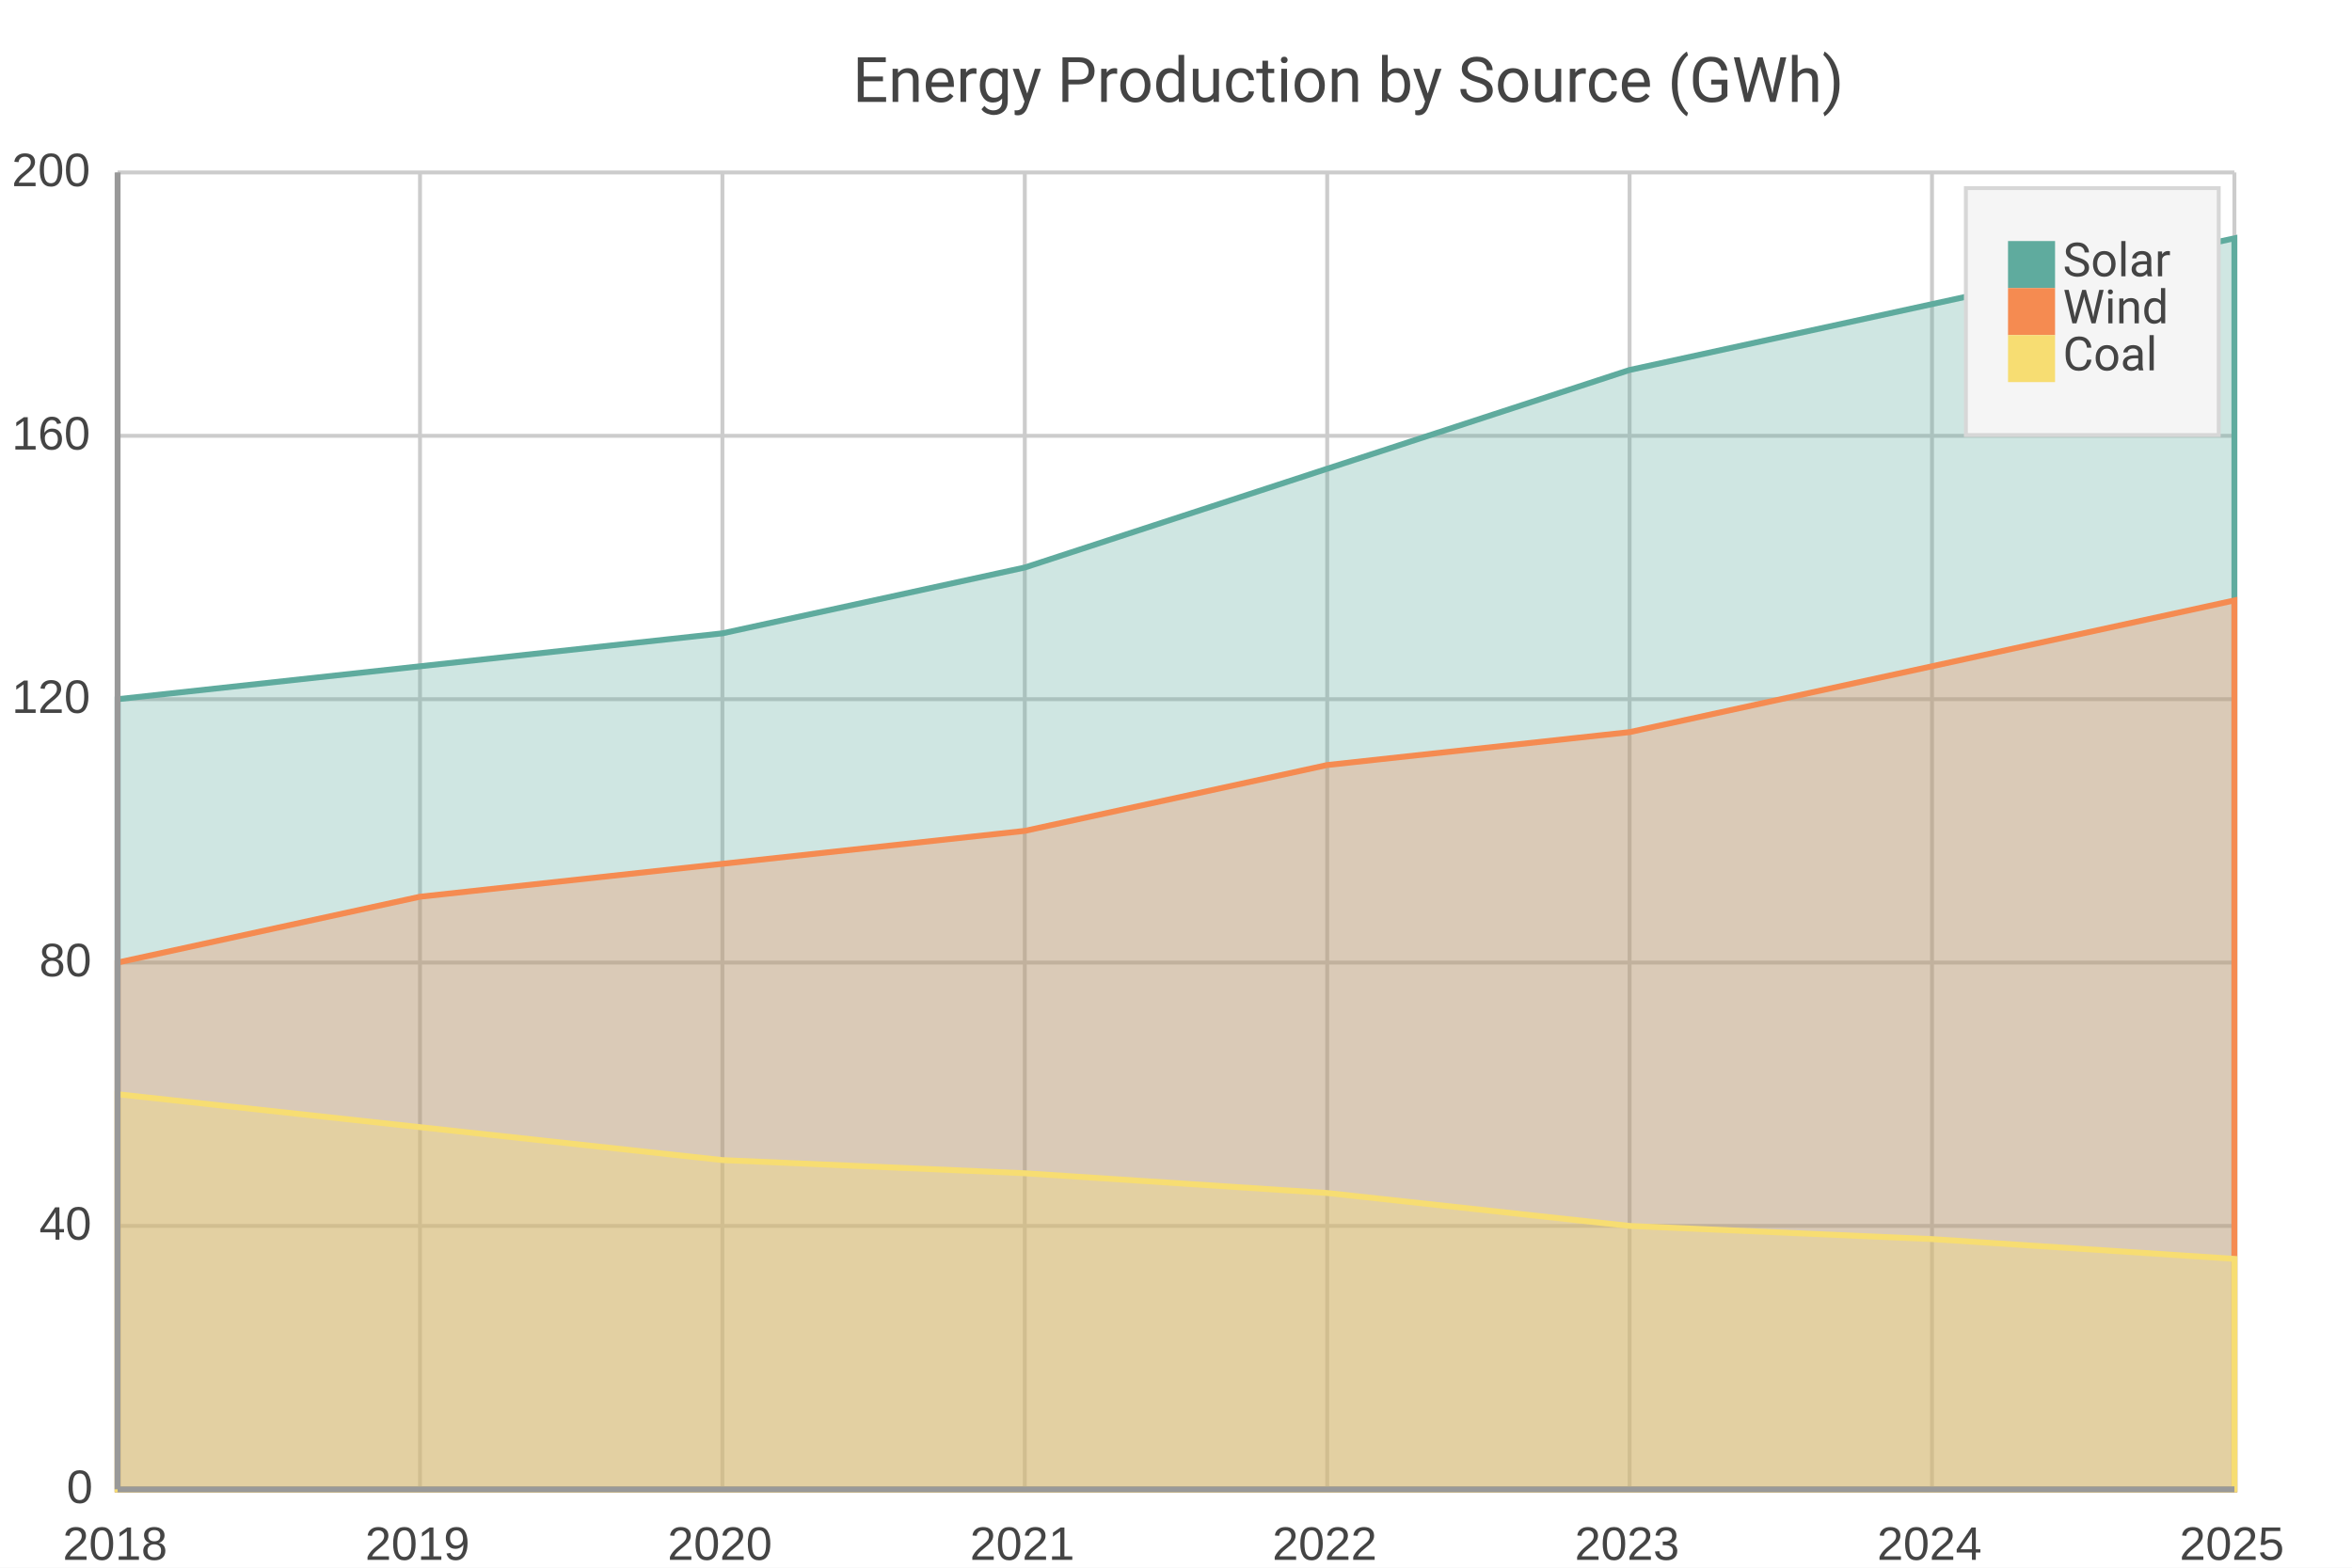
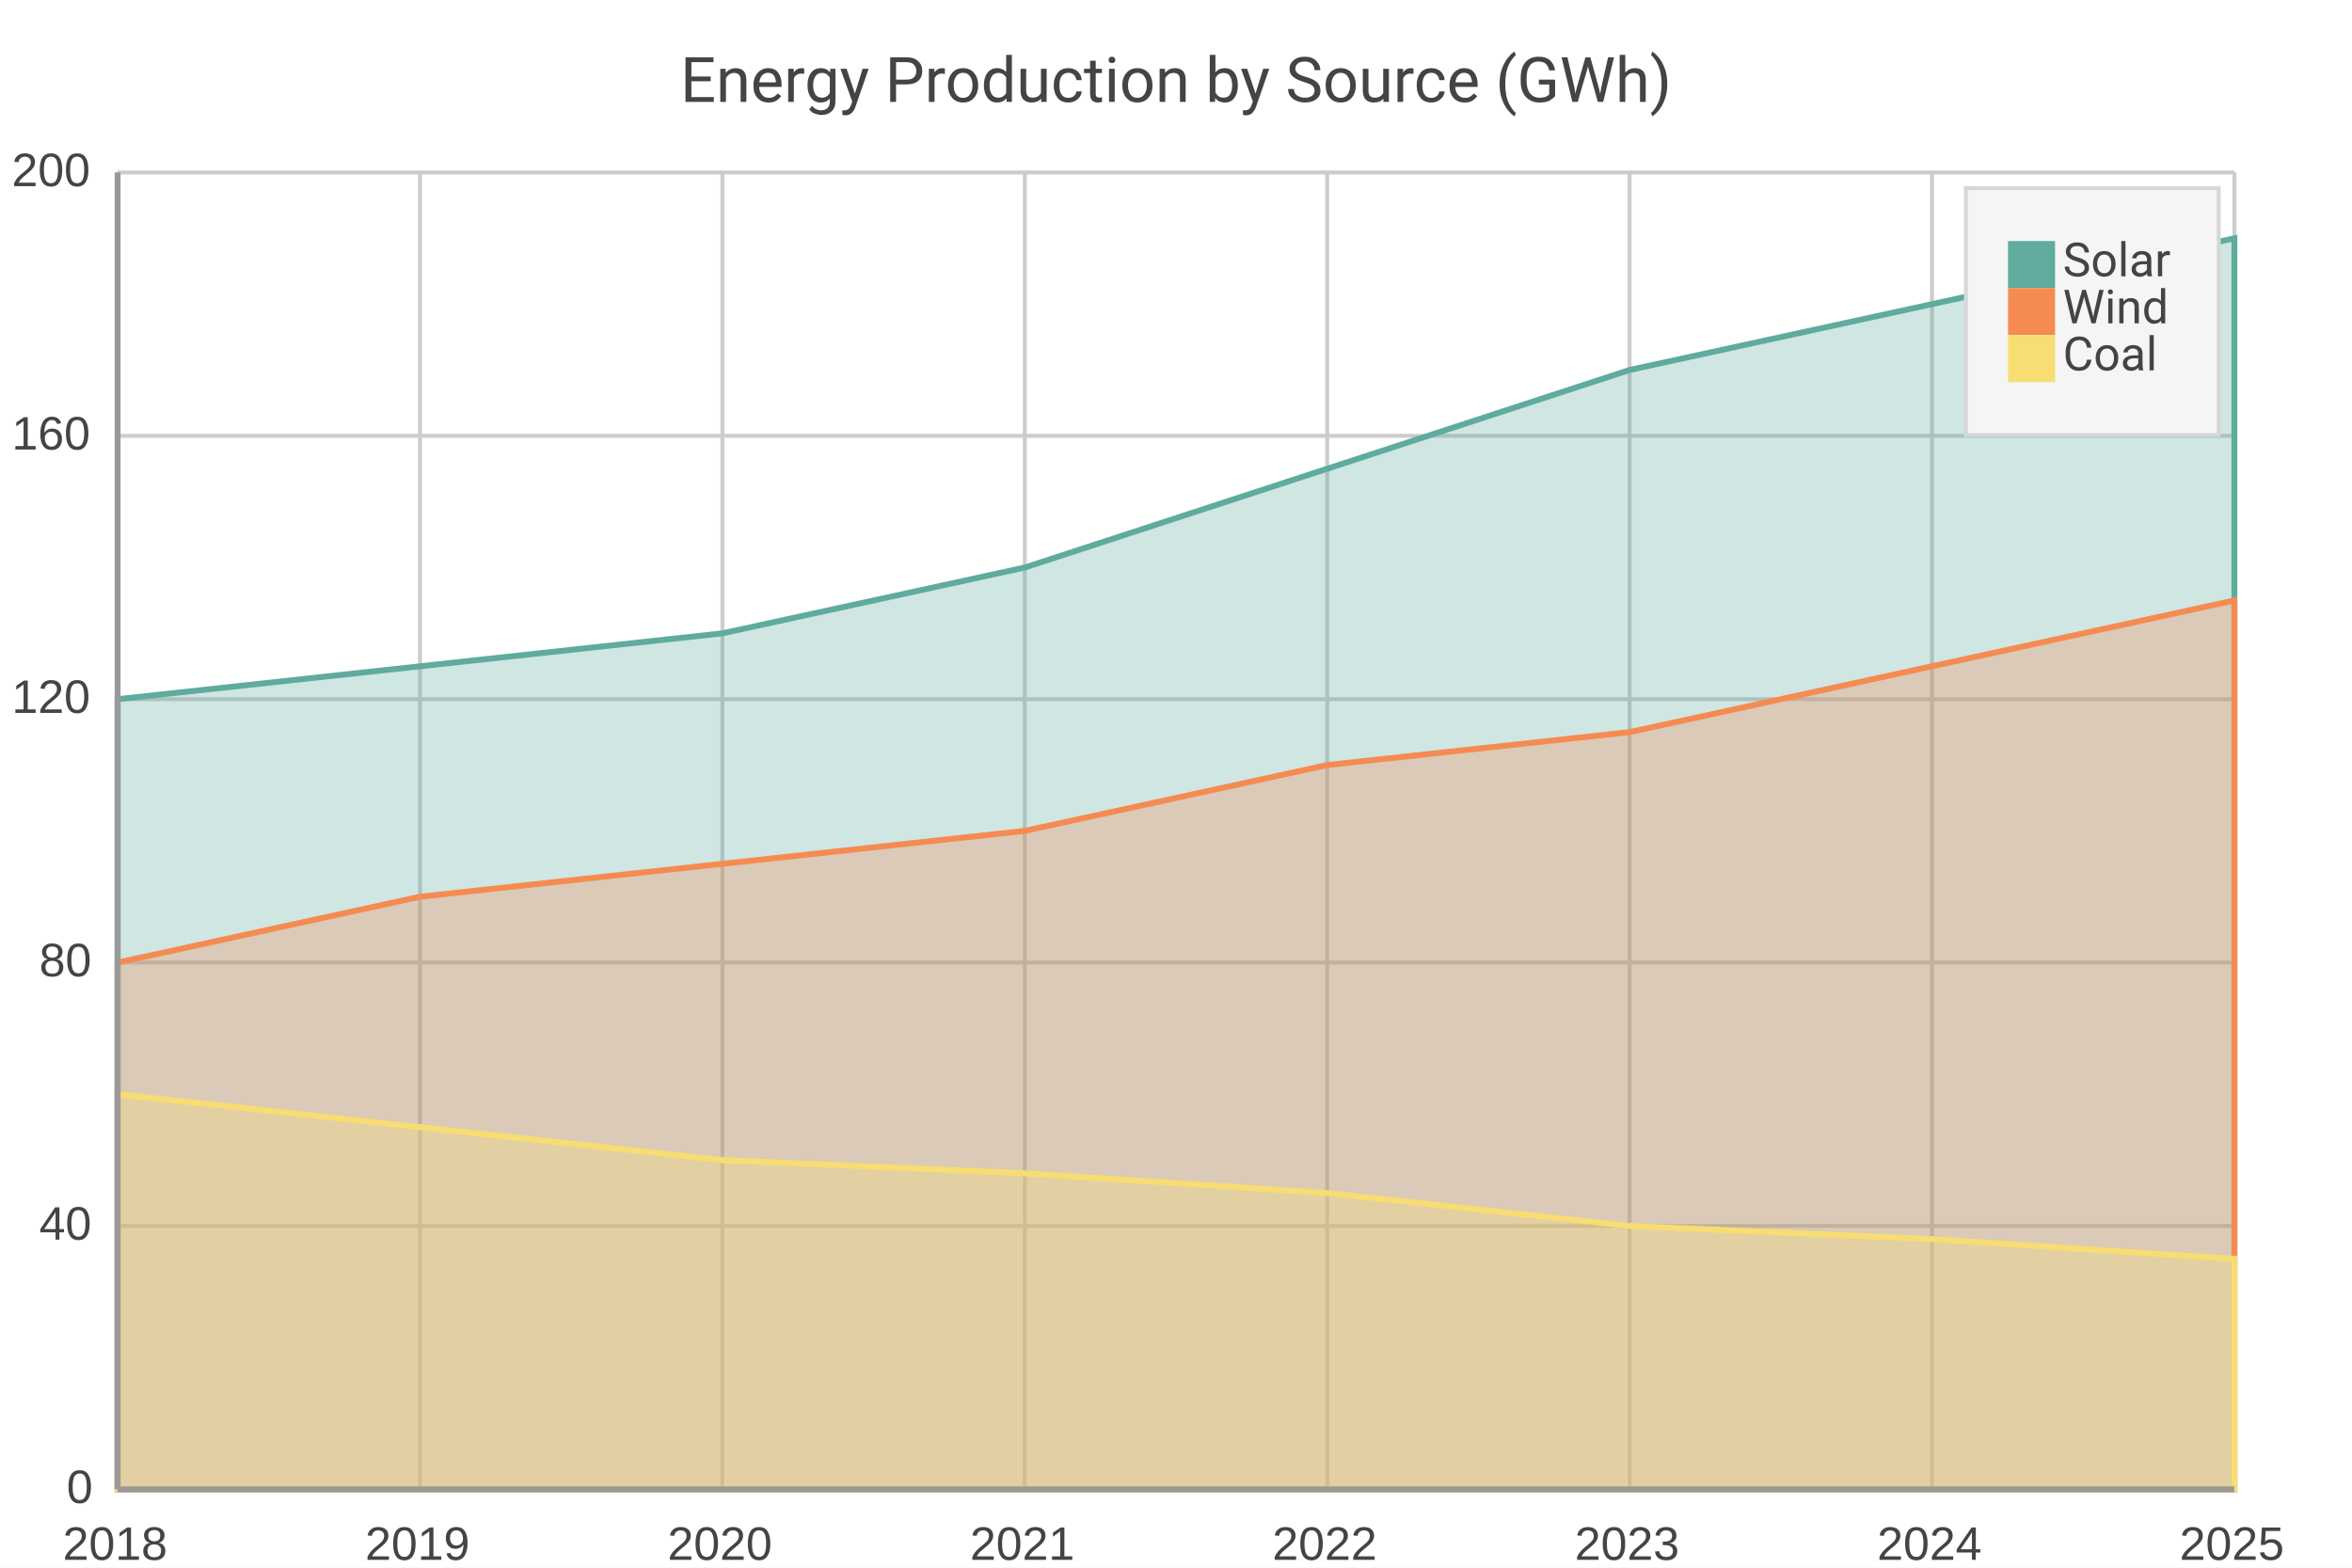
<svg xmlns="http://www.w3.org/2000/svg" width="600" height="400" viewBox="0 0 600 400">
  <path fill="#FFFFFF" d="M0 0 h600 v400 h-600 v-400Z" />
-   <text transform="translate(-82.5, 16.0)" fill="#444444" font-family="Roboto" font-weight="normal" font-size="16" x="300.0" y="10.0">Energy Production by Source (GWh)</text>
+   <text transform="translate(0, 16.0)" fill="#444444" font-family="Roboto" font-weight="normal" font-size="16" text-anchor="middle" x="300.0" y="10.0">Energy Production by Source (GWh)</text>
  <defs>
    <clipPath id="plot-clip">
      <rect x="0" y="0" width="540.0" height="336.0" />
    </clipPath>
  </defs>
  <g>
    <path stroke="#CCCCCC" stroke-dasharray="None" d="M0 0.0 h540.0 M0 67.2 h540.0 M0 134.4 h540.0 M0 201.6 h540.0 M0 268.8 h540.0 M0 336.0 h540.0" transform="translate(30.0, 44.0)" />
    <g font-size="12" font-family="Arial" fill="#444444" transform="translate(24.0, 44.0)">
      <text x="0" y="0.0" transform="translate(-21, 3.5)">200</text>
      <text x="0" y="67.2" transform="translate(-21, 3.5)">160</text>
      <text x="0" y="134.4" transform="translate(-21, 3.5)">120</text>
      <text x="0" y="201.6" transform="translate(-14, 3.5)">80</text>
      <text x="0" y="268.8" transform="translate(-14, 3.5)">40</text>
      <text x="0" y="336.0" transform="translate(-7, 3.5)">0</text>
    </g>
  </g>
  <g>
    <path stroke="#CCCCCC" stroke-dasharray="None" d="M0.0 0 v336.0 M77.143 0 v336.0 M154.286 0 v336.0 M231.429 0 v336.0 M308.571 0 v336.0 M385.714 0 v336.0 M462.857 0 v336.0 M540.0 0 v336.0" transform="translate(30.0, 44.0)" />
    <g font-size="12" font-family="Arial" fill="#444444" transform="translate(30.0, 62.0)">
      <text x="0.0" y="336.0" transform="translate(-14.0, 0)">2018</text>
      <text x="77.143" y="336.0" transform="translate(-14.0, 0)">2019</text>
      <text x="154.286" y="336.0" transform="translate(-14.0, 0)">2020</text>
      <text x="231.429" y="336.0" transform="translate(-14.0, 0)">2021</text>
      <text x="308.571" y="336.0" transform="translate(-14.0, 0)">2022</text>
      <text x="385.714" y="336.0" transform="translate(-14.0, 0)">2023</text>
      <text x="462.857" y="336.0" transform="translate(-14.0, 0)">2024</text>
      <text x="540.0" y="336.0" transform="translate(-14.0, 0)">2025</text>
    </g>
  </g>
  <g>
    <path d="M30.0 178.4 L107.143 170.0 L184.286 161.6 L261.429 144.8 L338.571 119.6 L415.714 94.4 L492.857 77.6 L570.0 60.8 L570.0 380.0 L30.0 380.0z" fill="#5fab9e" fill-opacity="0.3" stroke="#5fab9e" stroke-width="1.5" />
    <path d="M30.0 245.6 L107.143 228.8 L184.286 220.4 L261.429 212.0 L338.571 195.2 L415.714 186.8 L492.857 170.0 L570.0 153.2 L570.0 380.0 L30.0 380.0z" fill="#f58b51" fill-opacity="0.3" stroke="#f58b51" stroke-width="1.5" />
    <path d="M30.0 279.2 L107.143 287.6 L184.286 296.0 L261.429 299.36 L338.571 304.4 L415.714 312.8 L492.857 316.16 L570.0 321.2 L570.0 380.0 L30.0 380.0z" fill="#f7dd72" fill-opacity="0.3" stroke="#f7dd72" stroke-width="1.5" />
  </g>
  <g>
    <rect transform="translate(-10.75, -10.5)" x="512.25" y="58.5" width="64.5" height="63.0" fill="#f5f5f5" stroke="#d7d7d7" />
    <g>
      <rect y="61.5" x="512.25" width="12" height="12" fill="#5fab9e" />
      <text y="70.5" x="526.25" font-size="12" font-family="Roboto" fill="#444444">Solar</text>
    </g>
    <g>
      <rect y="73.5" x="512.25" width="12" height="12" fill="#f58b51" />
      <text y="82.5" x="526.25" font-size="12" font-family="Roboto" fill="#444444">Wind</text>
    </g>
    <g>
      <rect y="85.5" x="512.25" width="12" height="12" fill="#f7dd72" />
      <text y="94.5" x="526.25" font-size="12" font-family="Roboto" fill="#444444">Coal</text>
    </g>
  </g>
  <path d="M30.0 44.0 v336.0 M30.0 380.0 h540.0" stroke="#999" stroke-width="1.5" fill="none" />
</svg>
